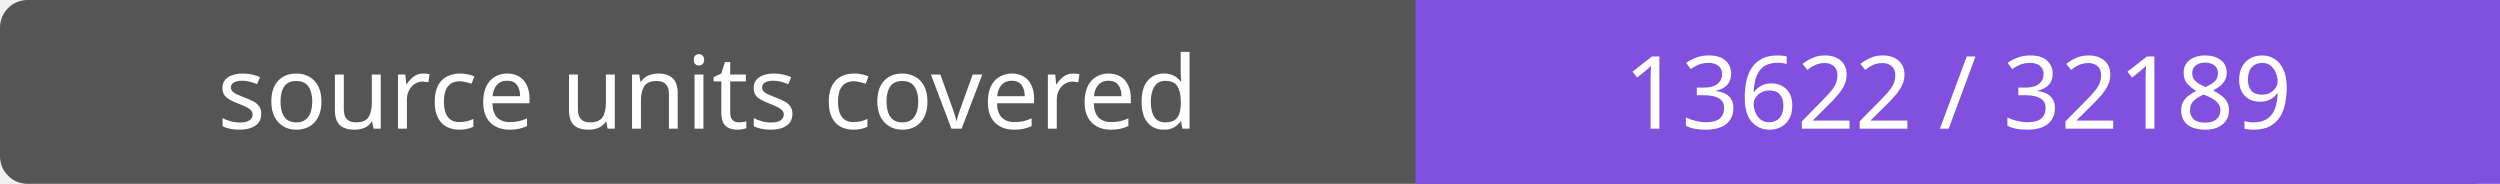
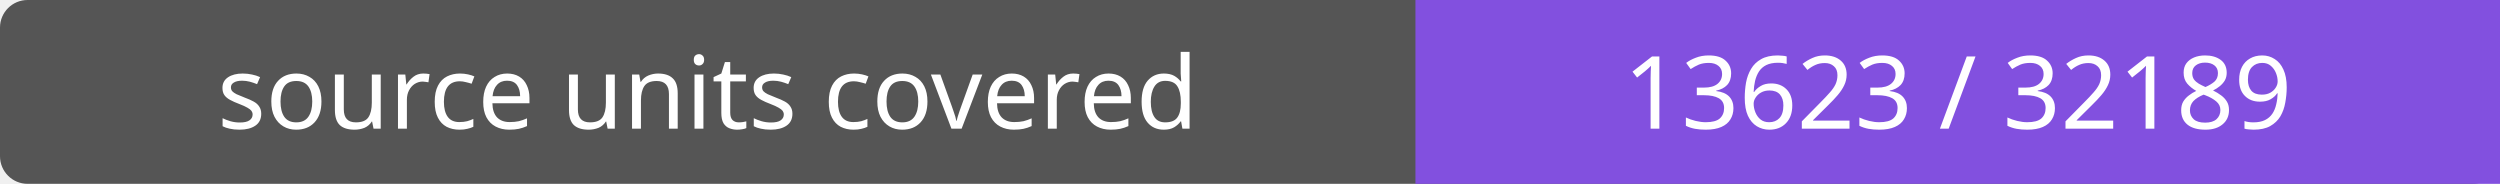
- <svg xmlns="http://www.w3.org/2000/svg" width="272" height="20" role="img" aria-label="source units covered: 13622 / 32189">
+ <svg xmlns="http://www.w3.org/2000/svg" width="272" height="20" role="img" aria-label="source units covered: 13623 / 32189">
  <rect width="272" height="20" rx="3" fill="#555" />
  <path fill="#8250df" d="M154 0h118v20H154z" />
  <g fill="#fff" text-anchor="middle" font-family="Verdana,sans-serif" font-size="11">
    <text x="77.0" y="14">source units covered</text>
-     <text x="213.0" y="14">13622 / 32189</text>
+     <text x="213.0" y="14">13623 / 32189</text>
  </g>
</svg>
